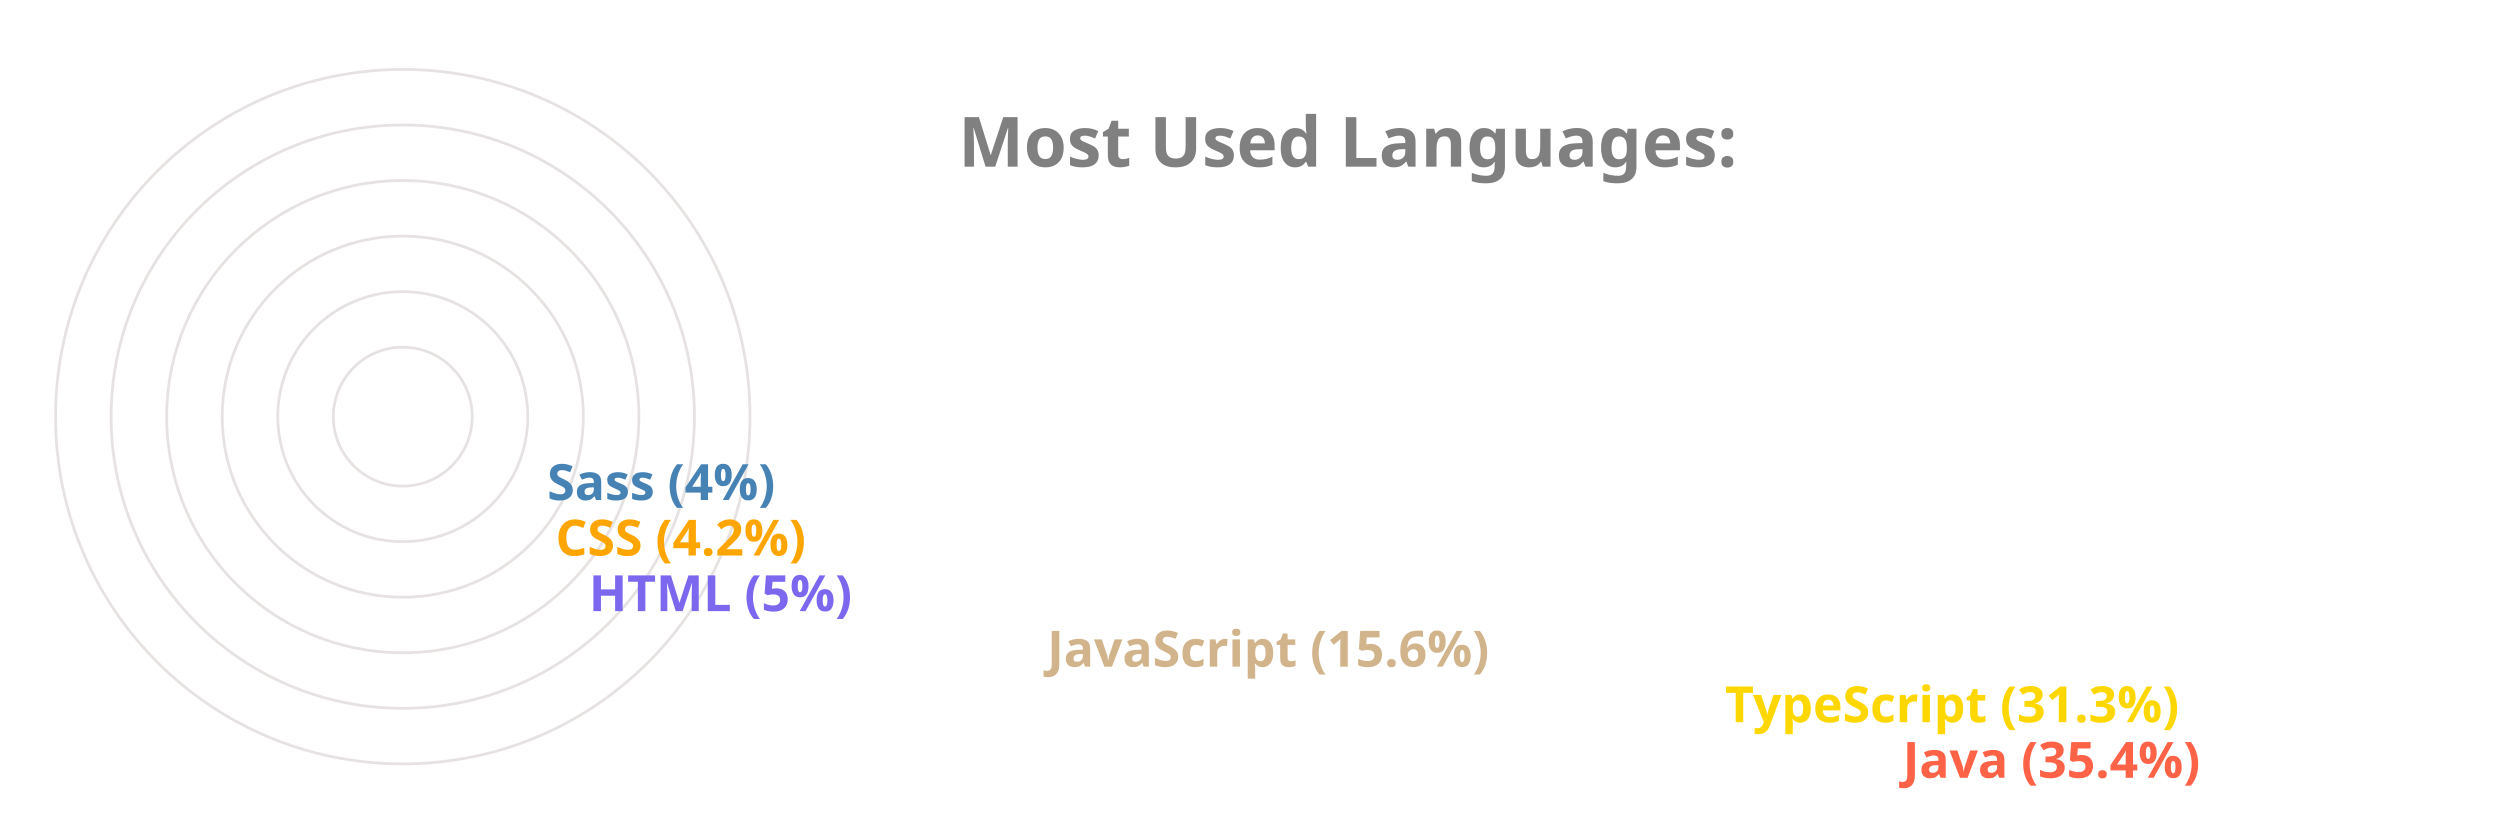
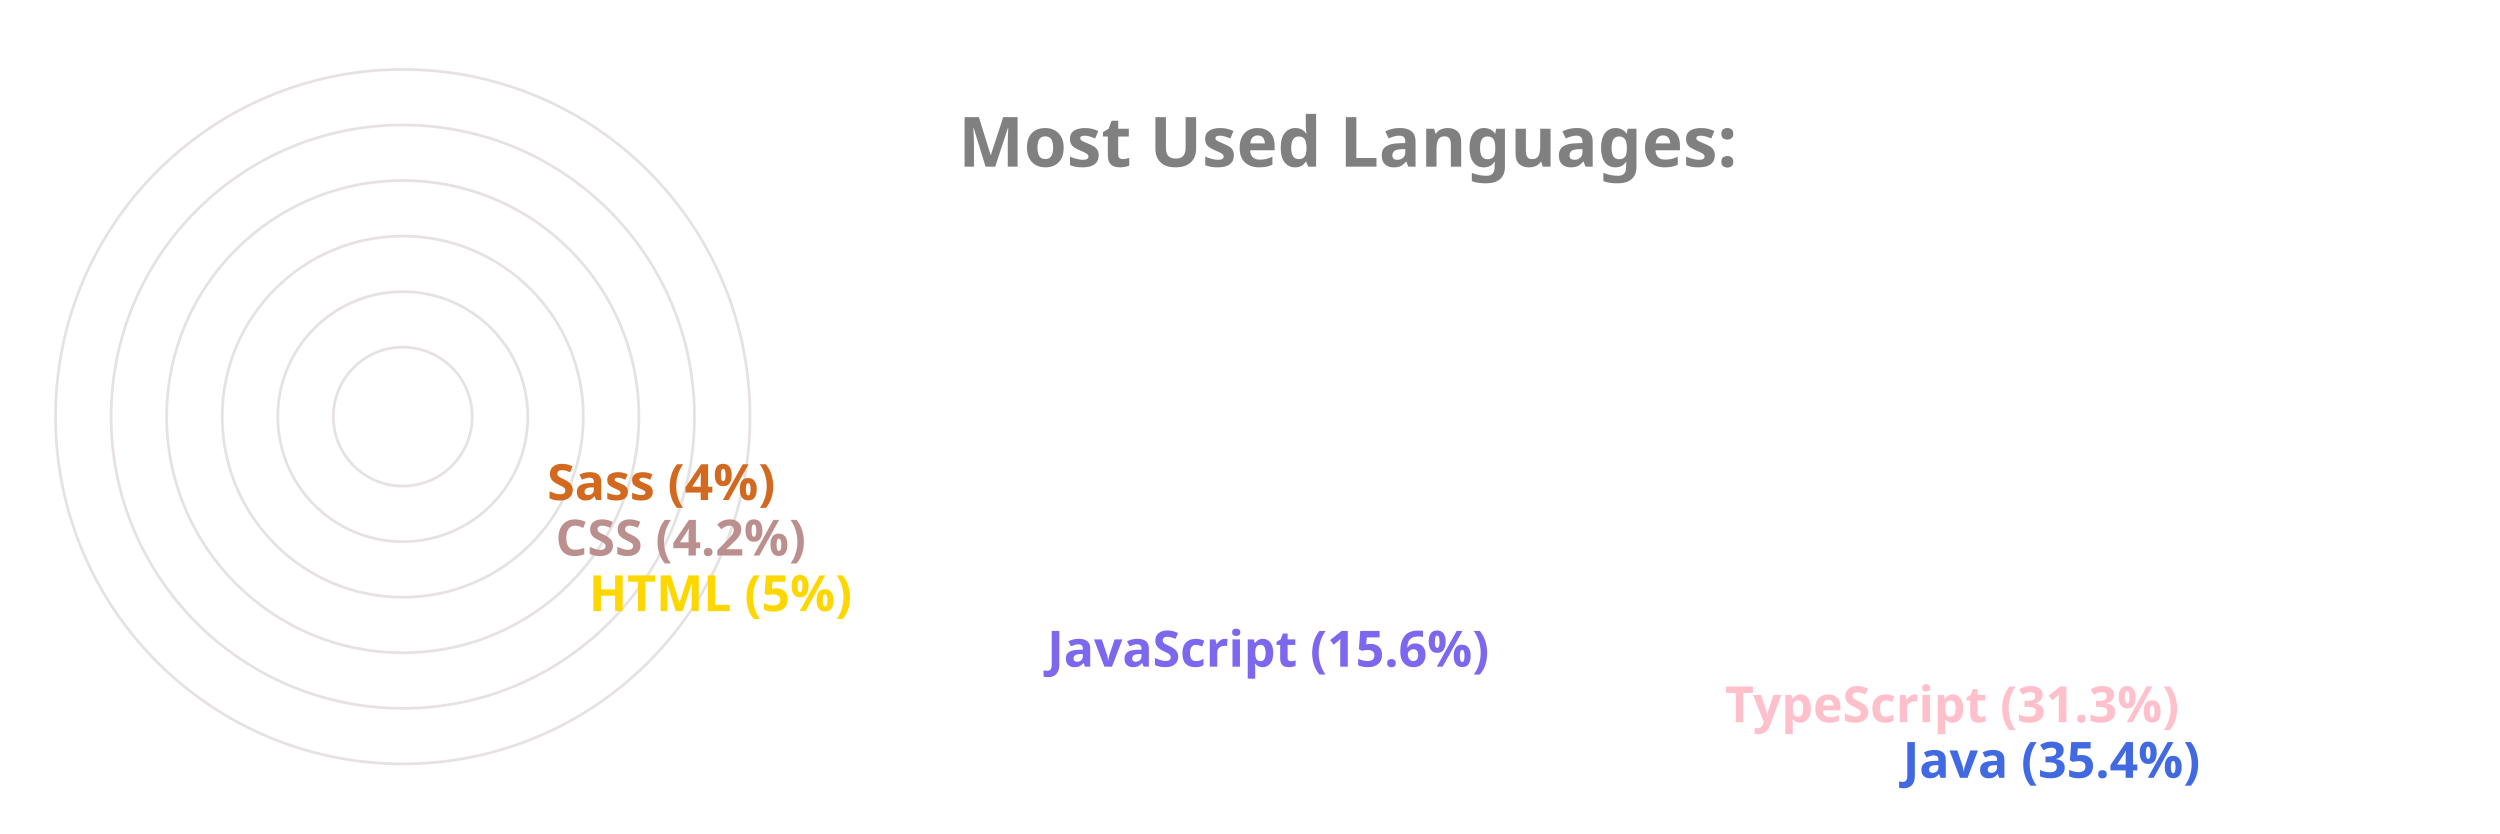
<svg xmlns="http://www.w3.org/2000/svg" viewBox="0 0 650 300" height="200px" width="600px">
  <style>
		.label {
			font: bold 25px sans-serif;
			color: #404040;
			-webkit-text-stroke: 1px white;
	  	}
		.name {
			font: bold 18px sans-serif;
			color: #404040;
	  	}

		.line {
			stroke-dasharray: 1000;
			stroke-dashoffset: 1000;
			animation: dash 3.5s ease-in-out forwards;	
			animation-iteration-count: infinite;
			animation-direction: alternate-reverse;
		}

		.path {
			stroke-dasharray: 1000;
			stroke-dashoffset: 1000;
			animation: dash 3.5s ease-in-out forwards;	
			animation-iteration-count: infinite;
			animation-direction: alternate-reverse;
		}
		  
		@keyframes dash {
			to {
				stroke-dashoffset: 0;
			}
		}

	</style>
  <g stroke="#E6E2E1" fill="none" stroke-width="1">
    <circle cx="20" cy="150" r="125" />
    <circle cx="20" cy="150" r="105" />
    <circle cx="20" cy="150" r="85" />
    <circle cx="20" cy="150" r="65" />
    <circle cx="20" cy="150" r="45" />
    <circle cx="20" cy="150" r="25" />
  </g>
  <g fill="none" stroke-width="20" class="line">
-     <line x2="550" y2="275" x1="20" y1="275" stroke="Tomato" />
-     <line x2="486" y2="255" x1="20" y1="255" stroke="Gold" />
-     <line x2="242" y2="235" x1="20" y1="235" stroke="Tan" />
-     <line x2="77" y2="215" x1="20" y1="215" stroke="MediumSlateBlue" />
-     <line x2="65" y2="195" x1="20" y1="195" stroke="Orange" />
-     <line x2="62" y2="175" x1="20" y1="175" stroke="SteelBlue" />
+     <line x2="550" y2="275" x1="20" y1="275" stroke="RoyalBlue" />
+     <line x2="486" y2="255" x1="20" y1="255" stroke="Pink" />
+     <line x2="242" y2="235" x1="20" y1="235" stroke="MediumSlateBlue" />
+     <line x2="77" y2="215" x1="20" y1="215" stroke="Gold" />
+     <line x2="65" y2="195" x1="20" y1="195" stroke="RosyBrown" />
+     <line x2="62" y2="175" x1="20" y1="175" stroke="Chocolate" />
  </g>
  <g fill="none" stroke-width="20" stroke-linecap="round" class="path">
-     <path d="M 20 275 A 125 125 45 0 1 -82 78" stroke="Tomato" />
-     <path d="M 20 255 A 105 105 45 0 1 -70 95" stroke="Gold" />
-     <path d="M 20 235 A 85 85 45 0 1 -61 126" stroke="Tan" />
-     <path d="M 20 215 A 65 65 45 0 1 -44 144" stroke="MediumSlateBlue" />
-     <path d="M 20 195 A 45 45 45 0 1 -24 146" stroke="Orange" />
-     <path d="M 20 175 A 25 25 45 0 1 -4 148" stroke="SteelBlue" />
+     <path d="M 20 275 A 125 125 45 0 1 -82 78" stroke="RoyalBlue" />
+     <path d="M 20 255 A 105 105 45 0 1 -70 95" stroke="Pink" />
+     <path d="M 20 235 A 85 85 45 0 1 -61 126" stroke="MediumSlateBlue" />
+     <path d="M 20 215 A 65 65 45 0 1 -44 144" stroke="Gold" />
+     <path d="M 20 195 A 45 45 45 0 1 -24 146" stroke="RosyBrown" />
+     <path d="M 20 175 A 25 25 45 0 1 -4 148" stroke="Chocolate" />
  </g>
  <g class="name">
-     <text x="560" y="280" fill="Tomato">Java (35.4%)</text>
-     <text x="496" y="260" fill="Gold">TypeScript (31.3%)</text>
-     <text x="252" y="240" fill="Tan">JavaScript (15.6%)</text>
-     <text x="87" y="220" fill="MediumSlateBlue">HTML (5%)</text>
-     <text x="75" y="200" fill="Orange">CSS (4.2%)</text>
-     <text x="72" y="180" fill="SteelBlue">Sass (4%)</text>
+     <text x="560" y="280" fill="RoyalBlue">Java (35.4%)</text>
+     <text x="496" y="260" fill="Pink">TypeScript (31.3%)</text>
+     <text x="252" y="240" fill="MediumSlateBlue">JavaScript (15.6%)</text>
+     <text x="87" y="220" fill="Gold">HTML (5%)</text>
+     <text x="75" y="200" fill="RosyBrown">CSS (4.2%)</text>
+     <text x="72" y="180" fill="Chocolate">Sass (4%)</text>
  </g>
  <g class="label">
    <text x="220" y="60" fill="grey">Most Used Languages:</text>
  </g>
</svg>
